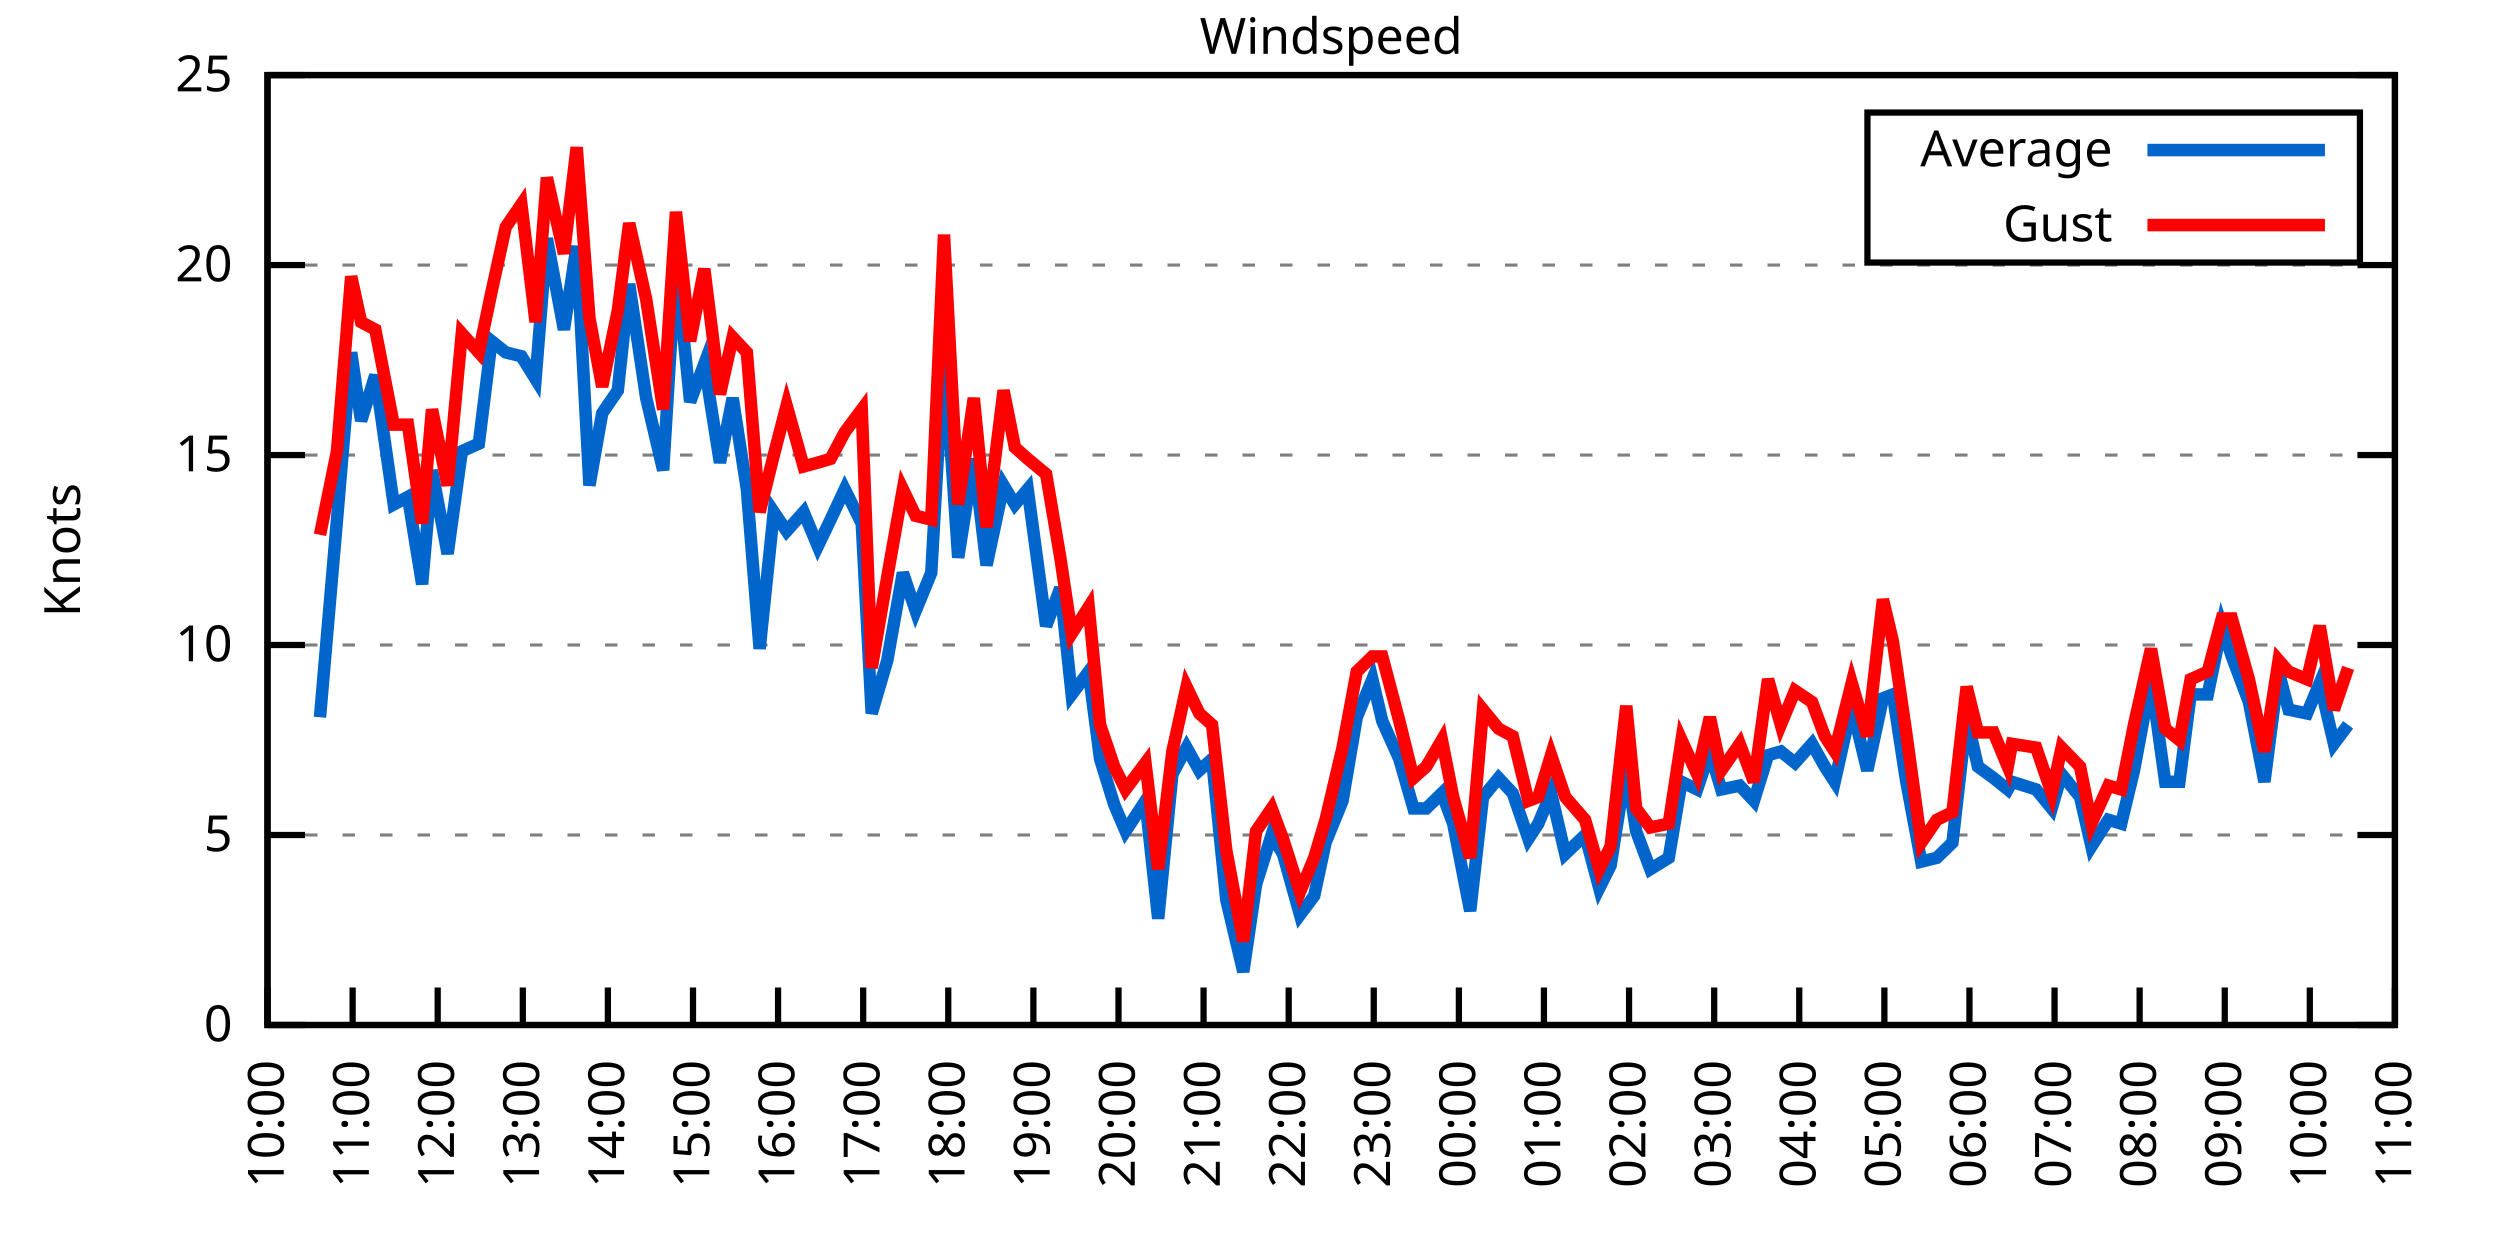
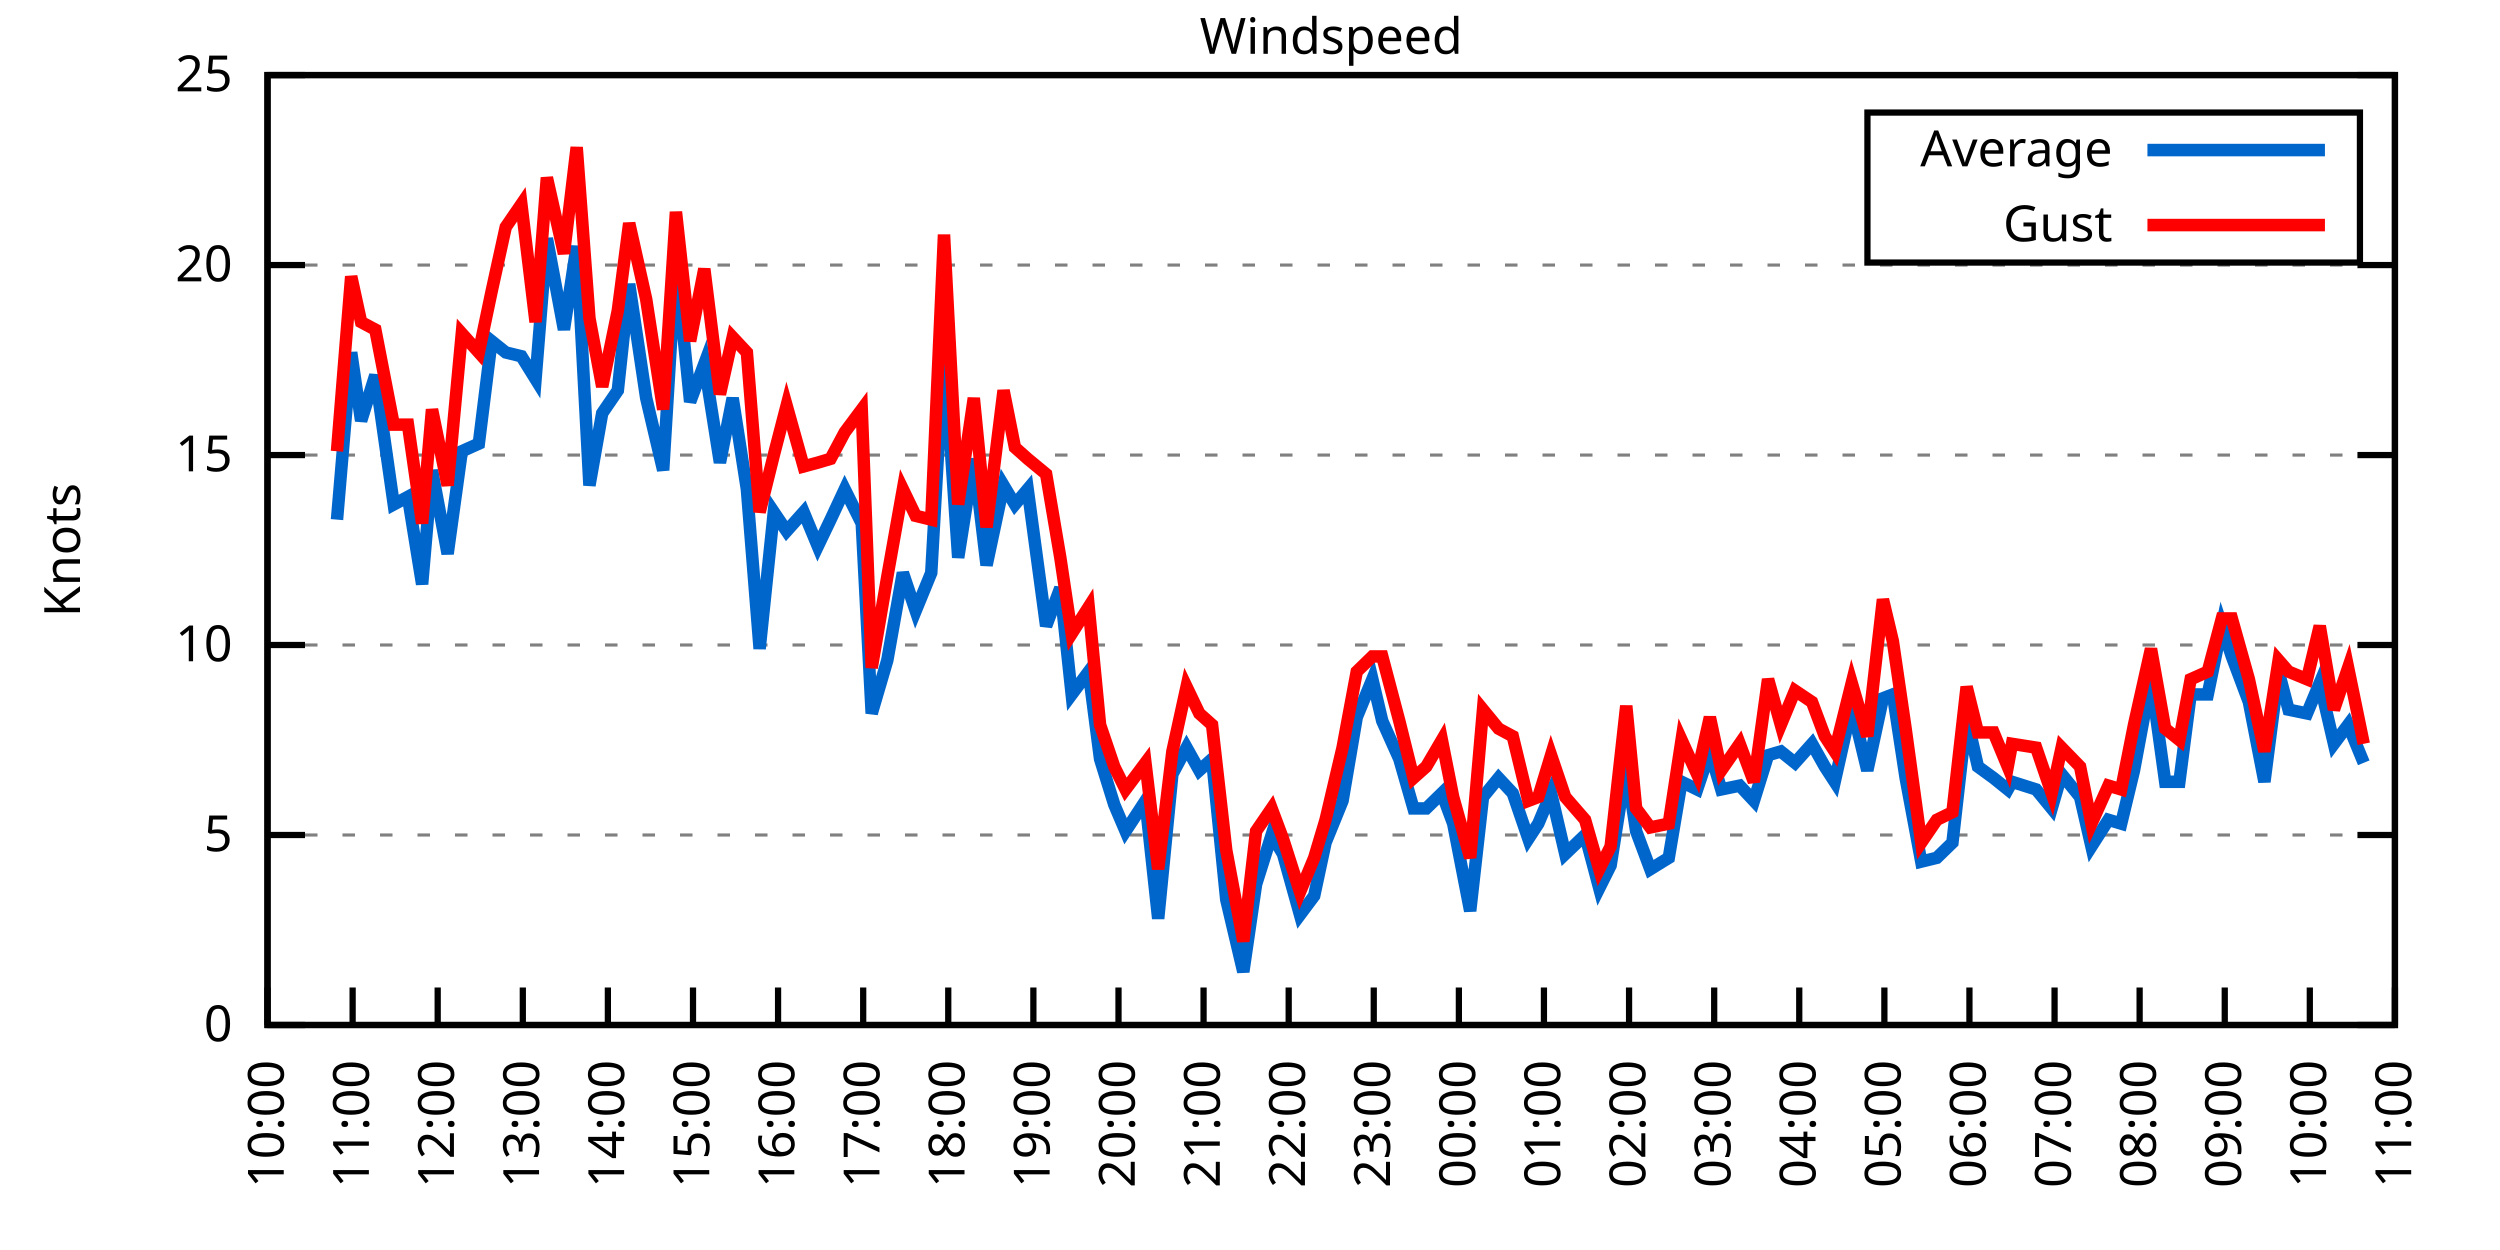
<svg xmlns="http://www.w3.org/2000/svg" xmlns:xlink="http://www.w3.org/1999/xlink" width="400" height="200" viewBox="0 0 400 200">
  <g id="gnuplot_canvas">
    <rect x="0" y="0" width="400" height="200" fill="none" />
    <defs>
      <circle id="gpDot" r="0.5" stroke-width="0.5" stroke="currentColor" />
      <path id="gpPt0" stroke-width="0.333" stroke="currentColor" d="M-1,0 h2 M0,-1 v2" />
      <path id="gpPt1" stroke-width="0.333" stroke="currentColor" d="M-1,-1 L1,1 M1,-1 L-1,1" />
      <path id="gpPt2" stroke-width="0.333" stroke="currentColor" d="M-1,0 L1,0 M0,-1 L0,1 M-1,-1 L1,1 M-1,1 L1,-1" />
      <rect id="gpPt3" stroke-width="0.333" stroke="currentColor" x="-1" y="-1" width="2" height="2" />
      <rect id="gpPt4" stroke-width="0.333" stroke="currentColor" fill="currentColor" x="-1" y="-1" width="2" height="2" />
      <circle id="gpPt5" stroke-width="0.333" stroke="currentColor" cx="0" cy="0" r="1" />
      <use xlink:href="#gpPt5" id="gpPt6" fill="currentColor" stroke="none" />
      <path id="gpPt7" stroke-width="0.333" stroke="currentColor" d="M0,-1.33 L-1.33,0.67 L1.33,0.67 z" />
      <use xlink:href="#gpPt7" id="gpPt8" fill="currentColor" stroke="none" />
      <use xlink:href="#gpPt7" id="gpPt9" stroke="currentColor" transform="rotate(180)" />
      <use xlink:href="#gpPt9" id="gpPt10" fill="currentColor" stroke="none" />
      <use xlink:href="#gpPt3" id="gpPt11" stroke="currentColor" transform="rotate(45)" />
      <use xlink:href="#gpPt11" id="gpPt12" fill="currentColor" stroke="none" />
      <path id="gpPt13" stroke-width="0.333" stroke="currentColor" d="M0,1.330 L1.265,0.411 L0.782,-1.067 L-0.782,-1.076 L-1.265,0.411 z" />
      <use xlink:href="#gpPt13" id="gpPt14" fill="currentColor" stroke="none" />
      <filter id="textbox" filterUnits="objectBoundingBox" x="0" y="0" height="1" width="1">
        <feFlood flood-color="white" flood-opacity="1" result="bgnd" />
        <feComposite in="SourceGraphic" in2="bgnd" operator="atop" />
      </filter>
      <filter id="greybox" filterUnits="objectBoundingBox" x="0" y="0" height="1" width="1">
        <feFlood flood-color="lightgrey" flood-opacity="1" result="grey" />
        <feComposite in="SourceGraphic" in2="grey" operator="atop" />
      </filter>
    </defs>
    <g fill="none" color="white" stroke="currentColor" stroke-width="1.00" stroke-linecap="butt" stroke-linejoin="miter">
</g>
    <g fill="none" color="black" stroke="currentColor" stroke-width="1.00" stroke-linecap="butt" stroke-linejoin="miter">
      <g stroke="none" shape-rendering="crispEdges">
        <polygon fill="rgb(255, 255, 255)" points="42.80,164.00 383.18,164.00 383.18,12.02 42.80,12.02 " />
      </g>
    </g>
    <g fill="none" color="black" stroke="currentColor" stroke-width="1.00" stroke-linecap="butt" stroke-linejoin="miter">
</g>
    <g fill="none" color="black" stroke="black" stroke-width="0.50" stroke-linecap="butt" stroke-linejoin="miter">
</g>
    <g fill="none" color="gray" stroke="currentColor" stroke-width="0.50" stroke-linecap="butt" stroke-linejoin="miter">
      <path stroke="gray" stroke-dasharray="2,4" class="gridline" d="M42.80,164.00 L383.19,164.00  " />
    </g>
    <g fill="none" color="gray" stroke="gray" stroke-width="1.00" stroke-linecap="butt" stroke-linejoin="miter">
</g>
    <g fill="none" color="black" stroke="currentColor" stroke-width="1.00" stroke-linecap="butt" stroke-linejoin="miter">
      <path stroke="black" d="M42.80,164.00 L48.80,164.00 M383.19,164.00 L377.19,164.00  " />
      <g transform="translate(37.20,166.60)" stroke="none" fill="black" font-family="Sans" font-size="8.00" text-anchor="end">
        <text>
          <tspan font-family="Sans"> 0</tspan>
        </text>
      </g>
    </g>
    <g fill="none" color="black" stroke="currentColor" stroke-width="1.00" stroke-linecap="butt" stroke-linejoin="miter">
</g>
    <g fill="none" color="black" stroke="black" stroke-width="0.50" stroke-linecap="butt" stroke-linejoin="miter">
</g>
    <g fill="none" color="gray" stroke="currentColor" stroke-width="0.50" stroke-linecap="butt" stroke-linejoin="miter">
      <path stroke="gray" stroke-dasharray="2,4" class="gridline" d="M42.80,133.60 L383.19,133.60  " />
    </g>
    <g fill="none" color="gray" stroke="gray" stroke-width="1.00" stroke-linecap="butt" stroke-linejoin="miter">
</g>
    <g fill="none" color="black" stroke="currentColor" stroke-width="1.00" stroke-linecap="butt" stroke-linejoin="miter">
      <path stroke="black" d="M42.80,133.60 L48.80,133.60 M383.19,133.60 L377.19,133.60  " />
      <g transform="translate(37.20,136.20)" stroke="none" fill="black" font-family="Sans" font-size="8.00" text-anchor="end">
        <text>
          <tspan font-family="Sans"> 5</tspan>
        </text>
      </g>
    </g>
    <g fill="none" color="black" stroke="currentColor" stroke-width="1.00" stroke-linecap="butt" stroke-linejoin="miter">
</g>
    <g fill="none" color="black" stroke="black" stroke-width="0.50" stroke-linecap="butt" stroke-linejoin="miter">
</g>
    <g fill="none" color="gray" stroke="currentColor" stroke-width="0.50" stroke-linecap="butt" stroke-linejoin="miter">
      <path stroke="gray" stroke-dasharray="2,4" class="gridline" d="M42.80,103.20 L383.19,103.20  " />
    </g>
    <g fill="none" color="gray" stroke="gray" stroke-width="1.00" stroke-linecap="butt" stroke-linejoin="miter">
</g>
    <g fill="none" color="black" stroke="currentColor" stroke-width="1.00" stroke-linecap="butt" stroke-linejoin="miter">
      <path stroke="black" d="M42.80,103.20 L48.80,103.20 M383.19,103.20 L377.19,103.20  " />
      <g transform="translate(37.20,105.80)" stroke="none" fill="black" font-family="Sans" font-size="8.00" text-anchor="end">
        <text>
          <tspan font-family="Sans"> 10</tspan>
        </text>
      </g>
    </g>
    <g fill="none" color="black" stroke="currentColor" stroke-width="1.00" stroke-linecap="butt" stroke-linejoin="miter">
</g>
    <g fill="none" color="black" stroke="black" stroke-width="0.50" stroke-linecap="butt" stroke-linejoin="miter">
</g>
    <g fill="none" color="gray" stroke="currentColor" stroke-width="0.50" stroke-linecap="butt" stroke-linejoin="miter">
      <path stroke="gray" stroke-dasharray="2,4" class="gridline" d="M42.80,72.81 L383.19,72.81  " />
    </g>
    <g fill="none" color="gray" stroke="gray" stroke-width="1.00" stroke-linecap="butt" stroke-linejoin="miter">
</g>
    <g fill="none" color="black" stroke="currentColor" stroke-width="1.00" stroke-linecap="butt" stroke-linejoin="miter">
      <path stroke="black" d="M42.80,72.81 L48.80,72.81 M383.19,72.81 L377.19,72.81  " />
      <g transform="translate(37.20,75.41)" stroke="none" fill="black" font-family="Sans" font-size="8.00" text-anchor="end">
        <text>
          <tspan font-family="Sans"> 15</tspan>
        </text>
      </g>
    </g>
    <g fill="none" color="black" stroke="currentColor" stroke-width="1.00" stroke-linecap="butt" stroke-linejoin="miter">
</g>
    <g fill="none" color="black" stroke="black" stroke-width="0.50" stroke-linecap="butt" stroke-linejoin="miter">
</g>
    <g fill="none" color="gray" stroke="currentColor" stroke-width="0.50" stroke-linecap="butt" stroke-linejoin="miter">
      <path stroke="gray" stroke-dasharray="2,4" class="gridline" d="M42.80,42.41 L383.19,42.41  " />
    </g>
    <g fill="none" color="gray" stroke="gray" stroke-width="1.00" stroke-linecap="butt" stroke-linejoin="miter">
</g>
    <g fill="none" color="black" stroke="currentColor" stroke-width="1.00" stroke-linecap="butt" stroke-linejoin="miter">
      <path stroke="black" d="M42.80,42.41 L48.80,42.41 M383.19,42.41 L377.19,42.41  " />
      <g transform="translate(37.20,45.01)" stroke="none" fill="black" font-family="Sans" font-size="8.00" text-anchor="end">
        <text>
          <tspan font-family="Sans"> 20</tspan>
        </text>
      </g>
    </g>
    <g fill="none" color="black" stroke="currentColor" stroke-width="1.00" stroke-linecap="butt" stroke-linejoin="miter">
</g>
    <g fill="none" color="black" stroke="black" stroke-width="0.50" stroke-linecap="butt" stroke-linejoin="miter">
</g>
    <g fill="none" color="gray" stroke="currentColor" stroke-width="0.50" stroke-linecap="butt" stroke-linejoin="miter">
      <path stroke="gray" stroke-dasharray="2,4" class="gridline" d="M42.80,12.01 L383.19,12.01  " />
    </g>
    <g fill="none" color="gray" stroke="gray" stroke-width="1.00" stroke-linecap="butt" stroke-linejoin="miter">
</g>
    <g fill="none" color="black" stroke="currentColor" stroke-width="1.00" stroke-linecap="butt" stroke-linejoin="miter">
      <path stroke="black" d="M42.80,12.01 L48.80,12.01 M383.19,12.01 L377.19,12.01  " />
      <g transform="translate(37.20,14.61)" stroke="none" fill="black" font-family="Sans" font-size="8.00" text-anchor="end">
        <text>
          <tspan font-family="Sans"> 25</tspan>
        </text>
      </g>
    </g>
    <g fill="none" color="black" stroke="currentColor" stroke-width="1.00" stroke-linecap="butt" stroke-linejoin="miter">
      <path stroke="black" d="M42.80,164.00 L42.80,158.00  " />
      <g transform="translate(45.40,169.60) rotate(270.00)" stroke="none" fill="black" font-family="Sans" font-size="8.00" text-anchor="end">
        <text>
          <tspan font-family="Sans">10:00</tspan>
        </text>
      </g>
    </g>
    <g fill="none" color="black" stroke="currentColor" stroke-width="1.00" stroke-linecap="butt" stroke-linejoin="miter">
      <path stroke="black" d="M56.42,164.00 L56.42,158.00  " />
      <g transform="translate(59.02,169.60) rotate(270.00)" stroke="none" fill="black" font-family="Sans" font-size="8.00" text-anchor="end">
        <text>
          <tspan font-family="Sans">11:00</tspan>
        </text>
      </g>
    </g>
    <g fill="none" color="black" stroke="currentColor" stroke-width="1.00" stroke-linecap="butt" stroke-linejoin="miter">
      <path stroke="black" d="M70.03,164.00 L70.03,158.00  " />
      <g transform="translate(72.63,169.60) rotate(270.00)" stroke="none" fill="black" font-family="Sans" font-size="8.00" text-anchor="end">
        <text>
          <tspan font-family="Sans">12:00</tspan>
        </text>
      </g>
    </g>
    <g fill="none" color="black" stroke="currentColor" stroke-width="1.00" stroke-linecap="butt" stroke-linejoin="miter">
      <path stroke="black" d="M83.65,164.00 L83.65,158.00  " />
      <g transform="translate(86.25,169.60) rotate(270.00)" stroke="none" fill="black" font-family="Sans" font-size="8.00" text-anchor="end">
        <text>
          <tspan font-family="Sans">13:00</tspan>
        </text>
      </g>
    </g>
    <g fill="none" color="black" stroke="currentColor" stroke-width="1.00" stroke-linecap="butt" stroke-linejoin="miter">
      <path stroke="black" d="M97.26,164.00 L97.26,158.00  " />
      <g transform="translate(99.86,169.60) rotate(270.00)" stroke="none" fill="black" font-family="Sans" font-size="8.00" text-anchor="end">
        <text>
          <tspan font-family="Sans">14:00</tspan>
        </text>
      </g>
    </g>
    <g fill="none" color="black" stroke="currentColor" stroke-width="1.00" stroke-linecap="butt" stroke-linejoin="miter">
      <path stroke="black" d="M110.88,164.00 L110.88,158.00  " />
      <g transform="translate(113.48,169.60) rotate(270.00)" stroke="none" fill="black" font-family="Sans" font-size="8.00" text-anchor="end">
        <text>
          <tspan font-family="Sans">15:00</tspan>
        </text>
      </g>
    </g>
    <g fill="none" color="black" stroke="currentColor" stroke-width="1.00" stroke-linecap="butt" stroke-linejoin="miter">
      <path stroke="black" d="M124.49,164.00 L124.49,158.00  " />
      <g transform="translate(127.09,169.60) rotate(270.00)" stroke="none" fill="black" font-family="Sans" font-size="8.00" text-anchor="end">
        <text>
          <tspan font-family="Sans">16:00</tspan>
        </text>
      </g>
    </g>
    <g fill="none" color="black" stroke="currentColor" stroke-width="1.00" stroke-linecap="butt" stroke-linejoin="miter">
      <path stroke="black" d="M138.11,164.00 L138.11,158.00  " />
      <g transform="translate(140.71,169.60) rotate(270.00)" stroke="none" fill="black" font-family="Sans" font-size="8.00" text-anchor="end">
        <text>
          <tspan font-family="Sans">17:00</tspan>
        </text>
      </g>
    </g>
    <g fill="none" color="black" stroke="currentColor" stroke-width="1.00" stroke-linecap="butt" stroke-linejoin="miter">
      <path stroke="black" d="M151.72,164.00 L151.72,158.00  " />
      <g transform="translate(154.32,169.60) rotate(270.00)" stroke="none" fill="black" font-family="Sans" font-size="8.00" text-anchor="end">
        <text>
          <tspan font-family="Sans">18:00</tspan>
        </text>
      </g>
    </g>
    <g fill="none" color="black" stroke="currentColor" stroke-width="1.00" stroke-linecap="butt" stroke-linejoin="miter">
      <path stroke="black" d="M165.34,164.00 L165.34,158.00  " />
      <g transform="translate(167.94,169.60) rotate(270.00)" stroke="none" fill="black" font-family="Sans" font-size="8.00" text-anchor="end">
        <text>
          <tspan font-family="Sans">19:00</tspan>
        </text>
      </g>
    </g>
    <g fill="none" color="black" stroke="currentColor" stroke-width="1.00" stroke-linecap="butt" stroke-linejoin="miter">
      <path stroke="black" d="M178.96,164.00 L178.96,158.00  " />
      <g transform="translate(181.56,169.60) rotate(270.00)" stroke="none" fill="black" font-family="Sans" font-size="8.00" text-anchor="end">
        <text>
          <tspan font-family="Sans">20:00</tspan>
        </text>
      </g>
    </g>
    <g fill="none" color="black" stroke="currentColor" stroke-width="1.00" stroke-linecap="butt" stroke-linejoin="miter">
      <path stroke="black" d="M192.57,164.00 L192.57,158.00  " />
      <g transform="translate(195.17,169.60) rotate(270.00)" stroke="none" fill="black" font-family="Sans" font-size="8.00" text-anchor="end">
        <text>
          <tspan font-family="Sans">21:00</tspan>
        </text>
      </g>
    </g>
    <g fill="none" color="black" stroke="currentColor" stroke-width="1.00" stroke-linecap="butt" stroke-linejoin="miter">
      <path stroke="black" d="M206.19,164.00 L206.19,158.00  " />
      <g transform="translate(208.79,169.60) rotate(270.00)" stroke="none" fill="black" font-family="Sans" font-size="8.00" text-anchor="end">
        <text>
          <tspan font-family="Sans">22:00</tspan>
        </text>
      </g>
    </g>
    <g fill="none" color="black" stroke="currentColor" stroke-width="1.00" stroke-linecap="butt" stroke-linejoin="miter">
      <path stroke="black" d="M219.80,164.00 L219.80,158.00  " />
      <g transform="translate(222.40,169.60) rotate(270.00)" stroke="none" fill="black" font-family="Sans" font-size="8.00" text-anchor="end">
        <text>
          <tspan font-family="Sans">23:00</tspan>
        </text>
      </g>
    </g>
    <g fill="none" color="black" stroke="currentColor" stroke-width="1.00" stroke-linecap="butt" stroke-linejoin="miter">
      <path stroke="black" d="M233.42,164.00 L233.42,158.00  " />
      <g transform="translate(236.02,169.60) rotate(270.00)" stroke="none" fill="black" font-family="Sans" font-size="8.00" text-anchor="end">
        <text>
          <tspan font-family="Sans">00:00</tspan>
        </text>
      </g>
    </g>
    <g fill="none" color="black" stroke="currentColor" stroke-width="1.00" stroke-linecap="butt" stroke-linejoin="miter">
      <path stroke="black" d="M247.03,164.00 L247.03,158.00  " />
      <g transform="translate(249.63,169.60) rotate(270.00)" stroke="none" fill="black" font-family="Sans" font-size="8.00" text-anchor="end">
        <text>
          <tspan font-family="Sans">01:00</tspan>
        </text>
      </g>
    </g>
    <g fill="none" color="black" stroke="currentColor" stroke-width="1.00" stroke-linecap="butt" stroke-linejoin="miter">
      <path stroke="black" d="M260.65,164.00 L260.65,158.00  " />
      <g transform="translate(263.25,169.60) rotate(270.00)" stroke="none" fill="black" font-family="Sans" font-size="8.00" text-anchor="end">
        <text>
          <tspan font-family="Sans">02:00</tspan>
        </text>
      </g>
    </g>
    <g fill="none" color="black" stroke="currentColor" stroke-width="1.00" stroke-linecap="butt" stroke-linejoin="miter">
      <path stroke="black" d="M274.27,164.00 L274.27,158.00  " />
      <g transform="translate(276.87,169.60) rotate(270.00)" stroke="none" fill="black" font-family="Sans" font-size="8.00" text-anchor="end">
        <text>
          <tspan font-family="Sans">03:00</tspan>
        </text>
      </g>
    </g>
    <g fill="none" color="black" stroke="currentColor" stroke-width="1.00" stroke-linecap="butt" stroke-linejoin="miter">
      <path stroke="black" d="M287.88,164.00 L287.88,158.00  " />
      <g transform="translate(290.48,169.60) rotate(270.00)" stroke="none" fill="black" font-family="Sans" font-size="8.00" text-anchor="end">
        <text>
          <tspan font-family="Sans">04:00</tspan>
        </text>
      </g>
    </g>
    <g fill="none" color="black" stroke="currentColor" stroke-width="1.00" stroke-linecap="butt" stroke-linejoin="miter">
      <path stroke="black" d="M301.50,164.00 L301.50,158.00  " />
      <g transform="translate(304.10,169.60) rotate(270.00)" stroke="none" fill="black" font-family="Sans" font-size="8.00" text-anchor="end">
        <text>
          <tspan font-family="Sans">05:00</tspan>
        </text>
      </g>
    </g>
    <g fill="none" color="black" stroke="currentColor" stroke-width="1.00" stroke-linecap="butt" stroke-linejoin="miter">
      <path stroke="black" d="M315.11,164.00 L315.11,158.00  " />
      <g transform="translate(317.71,169.60) rotate(270.00)" stroke="none" fill="black" font-family="Sans" font-size="8.00" text-anchor="end">
        <text>
          <tspan font-family="Sans">06:00</tspan>
        </text>
      </g>
    </g>
    <g fill="none" color="black" stroke="currentColor" stroke-width="1.00" stroke-linecap="butt" stroke-linejoin="miter">
      <path stroke="black" d="M328.73,164.00 L328.73,158.00  " />
      <g transform="translate(331.33,169.60) rotate(270.00)" stroke="none" fill="black" font-family="Sans" font-size="8.00" text-anchor="end">
        <text>
          <tspan font-family="Sans">07:00</tspan>
        </text>
      </g>
    </g>
    <g fill="none" color="black" stroke="currentColor" stroke-width="1.00" stroke-linecap="butt" stroke-linejoin="miter">
      <path stroke="black" d="M342.34,164.00 L342.34,158.00  " />
      <g transform="translate(344.94,169.60) rotate(270.00)" stroke="none" fill="black" font-family="Sans" font-size="8.00" text-anchor="end">
        <text>
          <tspan font-family="Sans">08:00</tspan>
        </text>
      </g>
    </g>
    <g fill="none" color="black" stroke="currentColor" stroke-width="1.00" stroke-linecap="butt" stroke-linejoin="miter">
      <path stroke="black" d="M355.96,164.00 L355.96,158.00  " />
      <g transform="translate(358.56,169.60) rotate(270.00)" stroke="none" fill="black" font-family="Sans" font-size="8.00" text-anchor="end">
        <text>
          <tspan font-family="Sans">09:00</tspan>
        </text>
      </g>
    </g>
    <g fill="none" color="black" stroke="currentColor" stroke-width="1.00" stroke-linecap="butt" stroke-linejoin="miter">
      <path stroke="black" d="M369.57,164.00 L369.57,158.00  " />
      <g transform="translate(372.17,169.60) rotate(270.00)" stroke="none" fill="black" font-family="Sans" font-size="8.00" text-anchor="end">
        <text>
          <tspan font-family="Sans">10:00</tspan>
        </text>
      </g>
    </g>
    <g fill="none" color="black" stroke="currentColor" stroke-width="1.00" stroke-linecap="butt" stroke-linejoin="miter">
      <path stroke="black" d="M383.19,164.00 L383.19,158.00  " />
      <g transform="translate(385.79,169.60) rotate(270.00)" stroke="none" fill="black" font-family="Sans" font-size="8.00" text-anchor="end">
        <text>
          <tspan font-family="Sans">11:00</tspan>
        </text>
      </g>
    </g>
    <g fill="none" color="black" stroke="currentColor" stroke-width="1.00" stroke-linecap="butt" stroke-linejoin="miter">
</g>
    <g fill="none" color="black" stroke="currentColor" stroke-width="1.00" stroke-linecap="butt" stroke-linejoin="miter">
      <path stroke="black" d="M42.80,12.01 L42.80,164.00 L383.19,164.00 L383.19,12.01 L42.80,12.01 Z  " />
    </g>
    <g fill="none" color="black" stroke="currentColor" stroke-width="1.00" stroke-linecap="butt" stroke-linejoin="miter">
</g>
    <g fill="none" color="black" stroke="currentColor" stroke-width="1.00" stroke-linecap="butt" stroke-linejoin="miter">
      <path stroke="black" d="M298.79,42.01 L298.79,18.01 L377.59,18.01 L377.59,42.01 L298.79,42.01 Z  " />
    </g>
    <g id="Windspeed_plot_1">
      <g fill="none" color="white" stroke="black" stroke-width="2.00" stroke-linecap="butt" stroke-linejoin="miter">
</g>
      <g fill="none" color="black" stroke="currentColor" stroke-width="2.00" stroke-linecap="butt" stroke-linejoin="miter">
        <g transform="translate(337.99,26.61)" stroke="none" fill="black" font-family="Sans" font-size="8.00" text-anchor="end">
          <text>
            <tspan font-family="Sans">Average</tspan>
          </text>
        </g>
      </g>
      <g fill="none" color="black" stroke="currentColor" stroke-width="2.00" stroke-linecap="butt" stroke-linejoin="miter">
-         <path stroke="rgb(  0, 102, 204)" d="M343.59,24.01 L371.99,24.01 M51.20,114.76 L53.92,83.14 L56.19,56.39 L57.78,67.33 L60.05,60.04 L63.00,80.71   L65.27,79.49 L67.54,93.48 L69.12,75.24 L71.62,88.61 L73.89,72.20 L76.61,70.98 L78.65,54.57 L80.92,56.39   L83.42,57.00 L85.69,60.65 L87.50,38.15 L90.23,52.74 L92.27,39.37 L94.31,77.67 L96.35,66.12 L98.85,62.47   L100.67,45.45 L103.39,63.69 L106.11,75.24 L108.15,41.80 L110.42,64.29 L112.69,58.21 L115.19,74.02 L117.23,63.69   L119.50,78.28 L121.54,103.81 L123.81,81.93 L125.86,84.97 L128.58,81.93 L130.85,87.40 L132.89,83.14 L135.16,78.28   L137.88,83.75 L139.47,114.15 L141.97,105.64 L144.46,91.65 L146.51,97.73 L149.00,91.65 L151.04,55.78 L153.31,89.22   L155.81,73.41 L157.85,90.44 L160.57,77.67 L162.39,80.71 L164.43,78.28 L167.38,100.16 L169.65,94.08 L171.47,111.11   L174.19,107.46 L176.01,121.44 L178.28,128.74 L180.09,132.99 L183.27,128.13 L185.31,146.98 L187.58,123.87 L189.85,119.62   L191.89,123.27 L193.93,121.44 L196.20,143.94 L198.93,155.49 L200.97,141.51 L203.46,133.60 L205.28,136.64 L208.00,146.37   L210.27,143.33 L212.09,134.82 L214.81,128.13 L217.08,114.76 L219.58,108.68 L221.16,115.36 L223.89,121.44 L226.16,129.35   L228.20,129.35 L230.70,126.91 L232.51,131.78 L235.23,145.76 L237.28,127.52 L239.77,124.48 L242.04,126.91 L244.54,134.21   L246.13,131.78 L248.17,126.91 L250.44,136.64 L253.61,133.60 L255.88,142.11 L257.70,138.47 L260.20,122.66 L261.78,132.99   L264.05,139.07 L267.00,137.25 L269.05,125.09 L271.54,126.31 L273.58,120.23 L275.40,126.31 L278.35,125.70 L280.62,128.13   L282.89,120.83 L284.93,120.23 L287.20,122.05 L289.92,119.01 L291.97,122.66 L293.55,125.09 L296.28,112.93 L298.77,123.27   L301.27,111.72 L302.86,111.11 L304.90,124.48 L307.40,137.86 L309.89,137.25 L312.39,134.82 L314.66,114.76 L316.47,122.66   L318.97,124.48 L321.24,126.31 L321.92,125.09 L325.78,126.31 L328.27,129.35 L329.86,123.87 L332.81,127.52 L334.63,135.43   L337.35,131.17 L339.39,131.78 L341.44,123.27 L344.16,108.68 L346.43,125.09 L348.70,125.09 L350.51,111.11 L353.24,111.11   L355.50,100.16 L357.09,105.03 L359.82,112.32 L362.31,125.09 L364.58,107.46 L366.17,113.54 L369.12,114.15 L371.16,109.28   L373.43,119.01 L375.70,115.97  " />
+         <path stroke="rgb(  0, 102, 204)" d="M343.59,24.01 L371.99,24.01 M53.92,83.14 L56.19,56.39 L57.78,67.33 L60.05,60.04 L63.00,80.71 L65.27,79.49   L67.54,93.48 L69.12,75.24 L71.62,88.61 L73.89,72.20 L76.61,70.98 L78.65,54.57 L80.92,56.39 L83.42,57.00   L85.69,60.65 L87.50,38.15 L90.23,52.74 L92.27,39.37 L94.31,77.67 L96.35,66.12 L98.85,62.47 L100.67,45.45   L103.39,63.69 L106.11,75.24 L108.15,41.80 L110.42,64.29 L112.69,58.21 L115.19,74.02 L117.23,63.69 L119.50,78.28   L121.54,103.81 L123.81,81.93 L125.86,84.97 L128.58,81.93 L130.85,87.40 L132.89,83.14 L135.16,78.28 L137.88,83.75   L139.47,114.15 L141.97,105.64 L144.46,91.65 L146.51,97.73 L149.00,91.65 L151.04,55.78 L153.31,89.22 L155.81,73.41   L157.85,90.44 L160.57,77.67 L162.39,80.71 L164.43,78.28 L167.38,100.16 L169.65,94.08 L171.47,111.11 L174.19,107.46   L176.01,121.44 L178.28,128.74 L180.09,132.99 L183.27,128.13 L185.31,146.98 L187.58,123.87 L189.85,119.62 L191.89,123.27   L193.93,121.44 L196.20,143.94 L198.93,155.49 L200.97,141.51 L203.46,133.60 L205.28,136.64 L208.00,146.37 L210.27,143.33   L212.09,134.82 L214.81,128.13 L217.08,114.76 L219.58,108.68 L221.16,115.36 L223.89,121.44 L226.16,129.35 L228.20,129.35   L230.70,126.91 L232.51,131.78 L235.23,145.76 L237.28,127.52 L239.77,124.48 L242.04,126.91 L244.54,134.21 L246.13,131.78   L248.17,126.91 L250.44,136.64 L253.61,133.60 L255.88,142.11 L257.70,138.47 L260.20,122.66 L261.78,132.99 L264.05,139.07   L267.00,137.25 L269.05,125.09 L271.54,126.31 L273.58,120.23 L275.40,126.31 L278.35,125.70 L280.62,128.13 L282.89,120.83   L284.93,120.23 L287.20,122.05 L289.92,119.01 L291.97,122.66 L293.55,125.09 L296.28,112.93 L298.77,123.27 L301.27,111.72   L302.86,111.11 L304.90,124.48 L307.40,137.86 L309.89,137.25 L312.39,134.82 L314.66,114.76 L316.47,122.66 L318.97,124.48   L321.24,126.31 L321.92,125.09 L325.78,126.31 L328.27,129.35 L329.86,123.87 L332.81,127.52 L334.63,135.43 L337.35,131.17   L339.39,131.78 L341.44,123.27 L344.16,108.68 L346.43,125.09 L348.70,125.09 L350.51,111.11 L353.24,111.11 L355.50,100.16   L357.09,105.03 L359.82,112.32 L362.31,125.09 L364.58,107.46 L366.17,113.54 L369.12,114.15 L371.16,109.28 L373.43,119.01   L375.70,115.97 L378.20,122.05  " />
      </g>
    </g>
    <g id="Windspeed_plot_2">
      <g fill="none" color="black" stroke="currentColor" stroke-width="2.00" stroke-linecap="butt" stroke-linejoin="miter">
        <g transform="translate(337.99,38.61)" stroke="none" fill="black" font-family="Sans" font-size="8.00" text-anchor="end">
          <text>
            <tspan font-family="Sans">Gust</tspan>
          </text>
        </g>
      </g>
      <g fill="none" color="black" stroke="currentColor" stroke-width="2.00" stroke-linecap="butt" stroke-linejoin="miter">
-         <path stroke="rgb(255,   0,   0)" d="M343.59,36.01 L371.99,36.01 M51.20,85.57 L53.92,72.20 L56.19,44.23 L57.78,51.53 L60.05,52.74 L63.00,67.94   L65.27,67.94 L67.54,83.75 L69.12,65.51 L71.62,77.67 L73.89,53.35 L76.61,56.39 L78.65,46.66 L80.92,36.33   L83.42,32.68 L85.69,51.53 L87.50,28.42 L90.23,40.58 L92.27,23.56 L94.31,50.92 L96.35,61.86 L98.85,49.70   L100.67,35.72 L103.39,47.88 L106.11,65.51 L108.15,33.90 L110.42,54.57 L112.69,43.02 L115.19,63.08 L117.23,53.96   L119.50,56.39 L121.54,81.93 L123.81,72.81 L125.86,64.90 L128.58,74.63 L130.85,74.02 L132.89,73.41 L135.16,69.16   L137.88,65.51 L139.47,106.85 L141.97,92.26 L144.46,78.28 L146.51,82.53 L149.00,83.14 L151.04,37.54 L153.31,80.71   L155.81,63.69 L157.85,84.36 L160.57,62.47 L162.39,71.59 L164.43,73.41 L167.38,75.85 L169.65,89.22 L171.47,101.38   L174.19,97.12 L176.01,115.97 L178.28,122.66 L180.09,126.31 L183.27,122.05 L185.31,139.07 L187.58,120.23 L189.85,109.89   L191.89,114.15 L193.93,115.97 L196.20,136.03 L198.93,150.62 L200.97,132.99 L203.46,129.35 L205.28,134.21 L208.00,142.72   L210.27,137.25 L212.09,131.17 L214.81,119.62 L217.08,107.46 L219.58,105.03 L221.16,105.03 L223.89,115.36 L226.16,124.48   L228.20,122.66 L230.70,118.40 L232.51,127.52 L235.23,137.25 L237.28,113.54 L239.77,116.58 L242.04,117.80 L244.54,128.13   L246.13,127.52 L248.17,120.83 L250.44,127.52 L253.61,131.17 L255.88,139.07 L257.70,135.43 L260.20,112.93 L261.78,129.35   L264.05,132.39 L267.00,131.78 L269.05,118.40 L271.54,123.87 L273.58,114.76 L275.40,123.27 L278.35,119.01 L280.62,125.09   L282.89,108.68 L284.93,115.97 L287.20,110.50 L289.92,112.32 L291.97,117.80 L293.55,120.23 L296.28,109.28 L298.77,117.80   L301.27,95.91 L302.86,102.60 L304.90,116.58 L307.40,134.82 L309.89,131.17 L312.39,129.95 L314.66,109.89 L316.47,117.19   L318.97,117.19 L321.24,122.66 L321.92,119.01 L325.78,119.62 L328.27,126.91 L329.86,119.62 L332.81,122.66 L334.63,131.78   L337.35,125.70 L339.39,126.31 L341.44,115.97 L344.16,103.81 L346.43,116.58 L348.70,118.40 L350.51,108.68 L353.24,107.46   L355.50,98.95 L357.09,98.95 L359.82,108.68 L362.31,120.23 L364.58,105.64 L366.17,107.46 L369.12,108.68 L371.16,100.16   L373.43,113.54 L375.70,106.85  " />
+         <path stroke="rgb(255,   0,   0)" d="M343.59,36.01 L371.99,36.01 M53.92,72.20 L56.19,44.23 L57.78,51.53 L60.05,52.74 L63.00,67.94 L65.27,67.94   L67.54,83.75 L69.12,65.51 L71.62,77.67 L73.89,53.35 L76.61,56.39 L78.65,46.66 L80.92,36.33 L83.42,32.68   L85.69,51.53 L87.50,28.42 L90.23,40.58 L92.27,23.56 L94.31,50.92 L96.35,61.86 L98.85,49.70 L100.67,35.72   L103.39,47.88 L106.11,65.51 L108.15,33.90 L110.42,54.57 L112.69,43.02 L115.19,63.08 L117.23,53.96 L119.50,56.39   L121.54,81.93 L123.81,72.81 L125.86,64.90 L128.58,74.63 L130.85,74.02 L132.89,73.41 L135.16,69.16 L137.88,65.51   L139.47,106.85 L141.97,92.26 L144.46,78.28 L146.51,82.53 L149.00,83.14 L151.04,37.54 L153.31,80.71 L155.81,63.69   L157.85,84.36 L160.57,62.47 L162.39,71.59 L164.43,73.41 L167.38,75.85 L169.65,89.22 L171.47,101.38 L174.19,97.12   L176.01,115.97 L178.28,122.66 L180.09,126.31 L183.27,122.05 L185.31,139.07 L187.58,120.23 L189.85,109.89 L191.89,114.15   L193.93,115.97 L196.20,136.03 L198.93,150.62 L200.97,132.99 L203.46,129.35 L205.28,134.21 L208.00,142.72 L210.27,137.25   L212.09,131.17 L214.81,119.62 L217.08,107.46 L219.58,105.03 L221.16,105.03 L223.89,115.36 L226.16,124.48 L228.20,122.66   L230.70,118.40 L232.51,127.52 L235.23,137.25 L237.28,113.54 L239.77,116.58 L242.04,117.80 L244.54,128.13 L246.13,127.52   L248.17,120.83 L250.44,127.52 L253.61,131.17 L255.88,139.07 L257.70,135.43 L260.20,112.93 L261.78,129.35 L264.05,132.39   L267.00,131.78 L269.05,118.40 L271.54,123.87 L273.58,114.76 L275.40,123.27 L278.35,119.01 L280.62,125.09 L282.89,108.68   L284.93,115.97 L287.20,110.50 L289.92,112.32 L291.97,117.80 L293.55,120.23 L296.28,109.28 L298.77,117.80 L301.27,95.91   L302.86,102.60 L304.90,116.58 L307.40,134.82 L309.89,131.17 L312.39,129.95 L314.66,109.89 L316.47,117.19 L318.97,117.19   L321.24,122.66 L321.92,119.01 L325.78,119.62 L328.27,126.91 L329.86,119.62 L332.81,122.66 L334.63,131.78 L337.35,125.70   L339.39,126.31 L341.44,115.97 L344.16,103.81 L346.43,116.58 L348.70,118.40 L350.51,108.68 L353.24,107.46 L355.50,98.95   L357.09,98.95 L359.82,108.68 L362.31,120.23 L364.58,105.64 L366.17,107.46 L369.12,108.68 L371.16,100.16 L373.43,113.54   L375.70,106.85 L378.20,119.01  " />
      </g>
    </g>
    <g fill="none" color="black" stroke="currentColor" stroke-width="2.00" stroke-linecap="butt" stroke-linejoin="miter">
</g>
    <g fill="none" color="black" stroke="black" stroke-width="1.00" stroke-linecap="butt" stroke-linejoin="miter">
</g>
    <g fill="none" color="black" stroke="currentColor" stroke-width="1.00" stroke-linecap="butt" stroke-linejoin="miter">
      <path stroke="black" d="M42.80,12.01 L42.80,164.00 L383.19,164.00 L383.19,12.01 L42.80,12.01 Z  " />
      <g transform="translate(12.80,88.01) rotate(270.00)" stroke="none" fill="black" font-family="Sans" font-size="8.00" text-anchor="middle">
        <text>
          <tspan font-family="Sans">Knots</tspan>
        </text>
      </g>
    </g>
    <g fill="none" color="black" stroke="currentColor" stroke-width="1.00" stroke-linecap="butt" stroke-linejoin="miter">
</g>
    <g fill="none" color="black" stroke="currentColor" stroke-width="1.00" stroke-linecap="butt" stroke-linejoin="miter">
      <g transform="translate(212.99,8.61)" stroke="none" fill="black" font-family="Sans" font-size="8.00" text-anchor="middle">
        <text>
          <tspan font-family="Sans">Windspeed</tspan>
        </text>
      </g>
    </g>
    <g fill="none" color="black" stroke="currentColor" stroke-width="1.00" stroke-linecap="butt" stroke-linejoin="miter">
</g>
  </g>
</svg>
